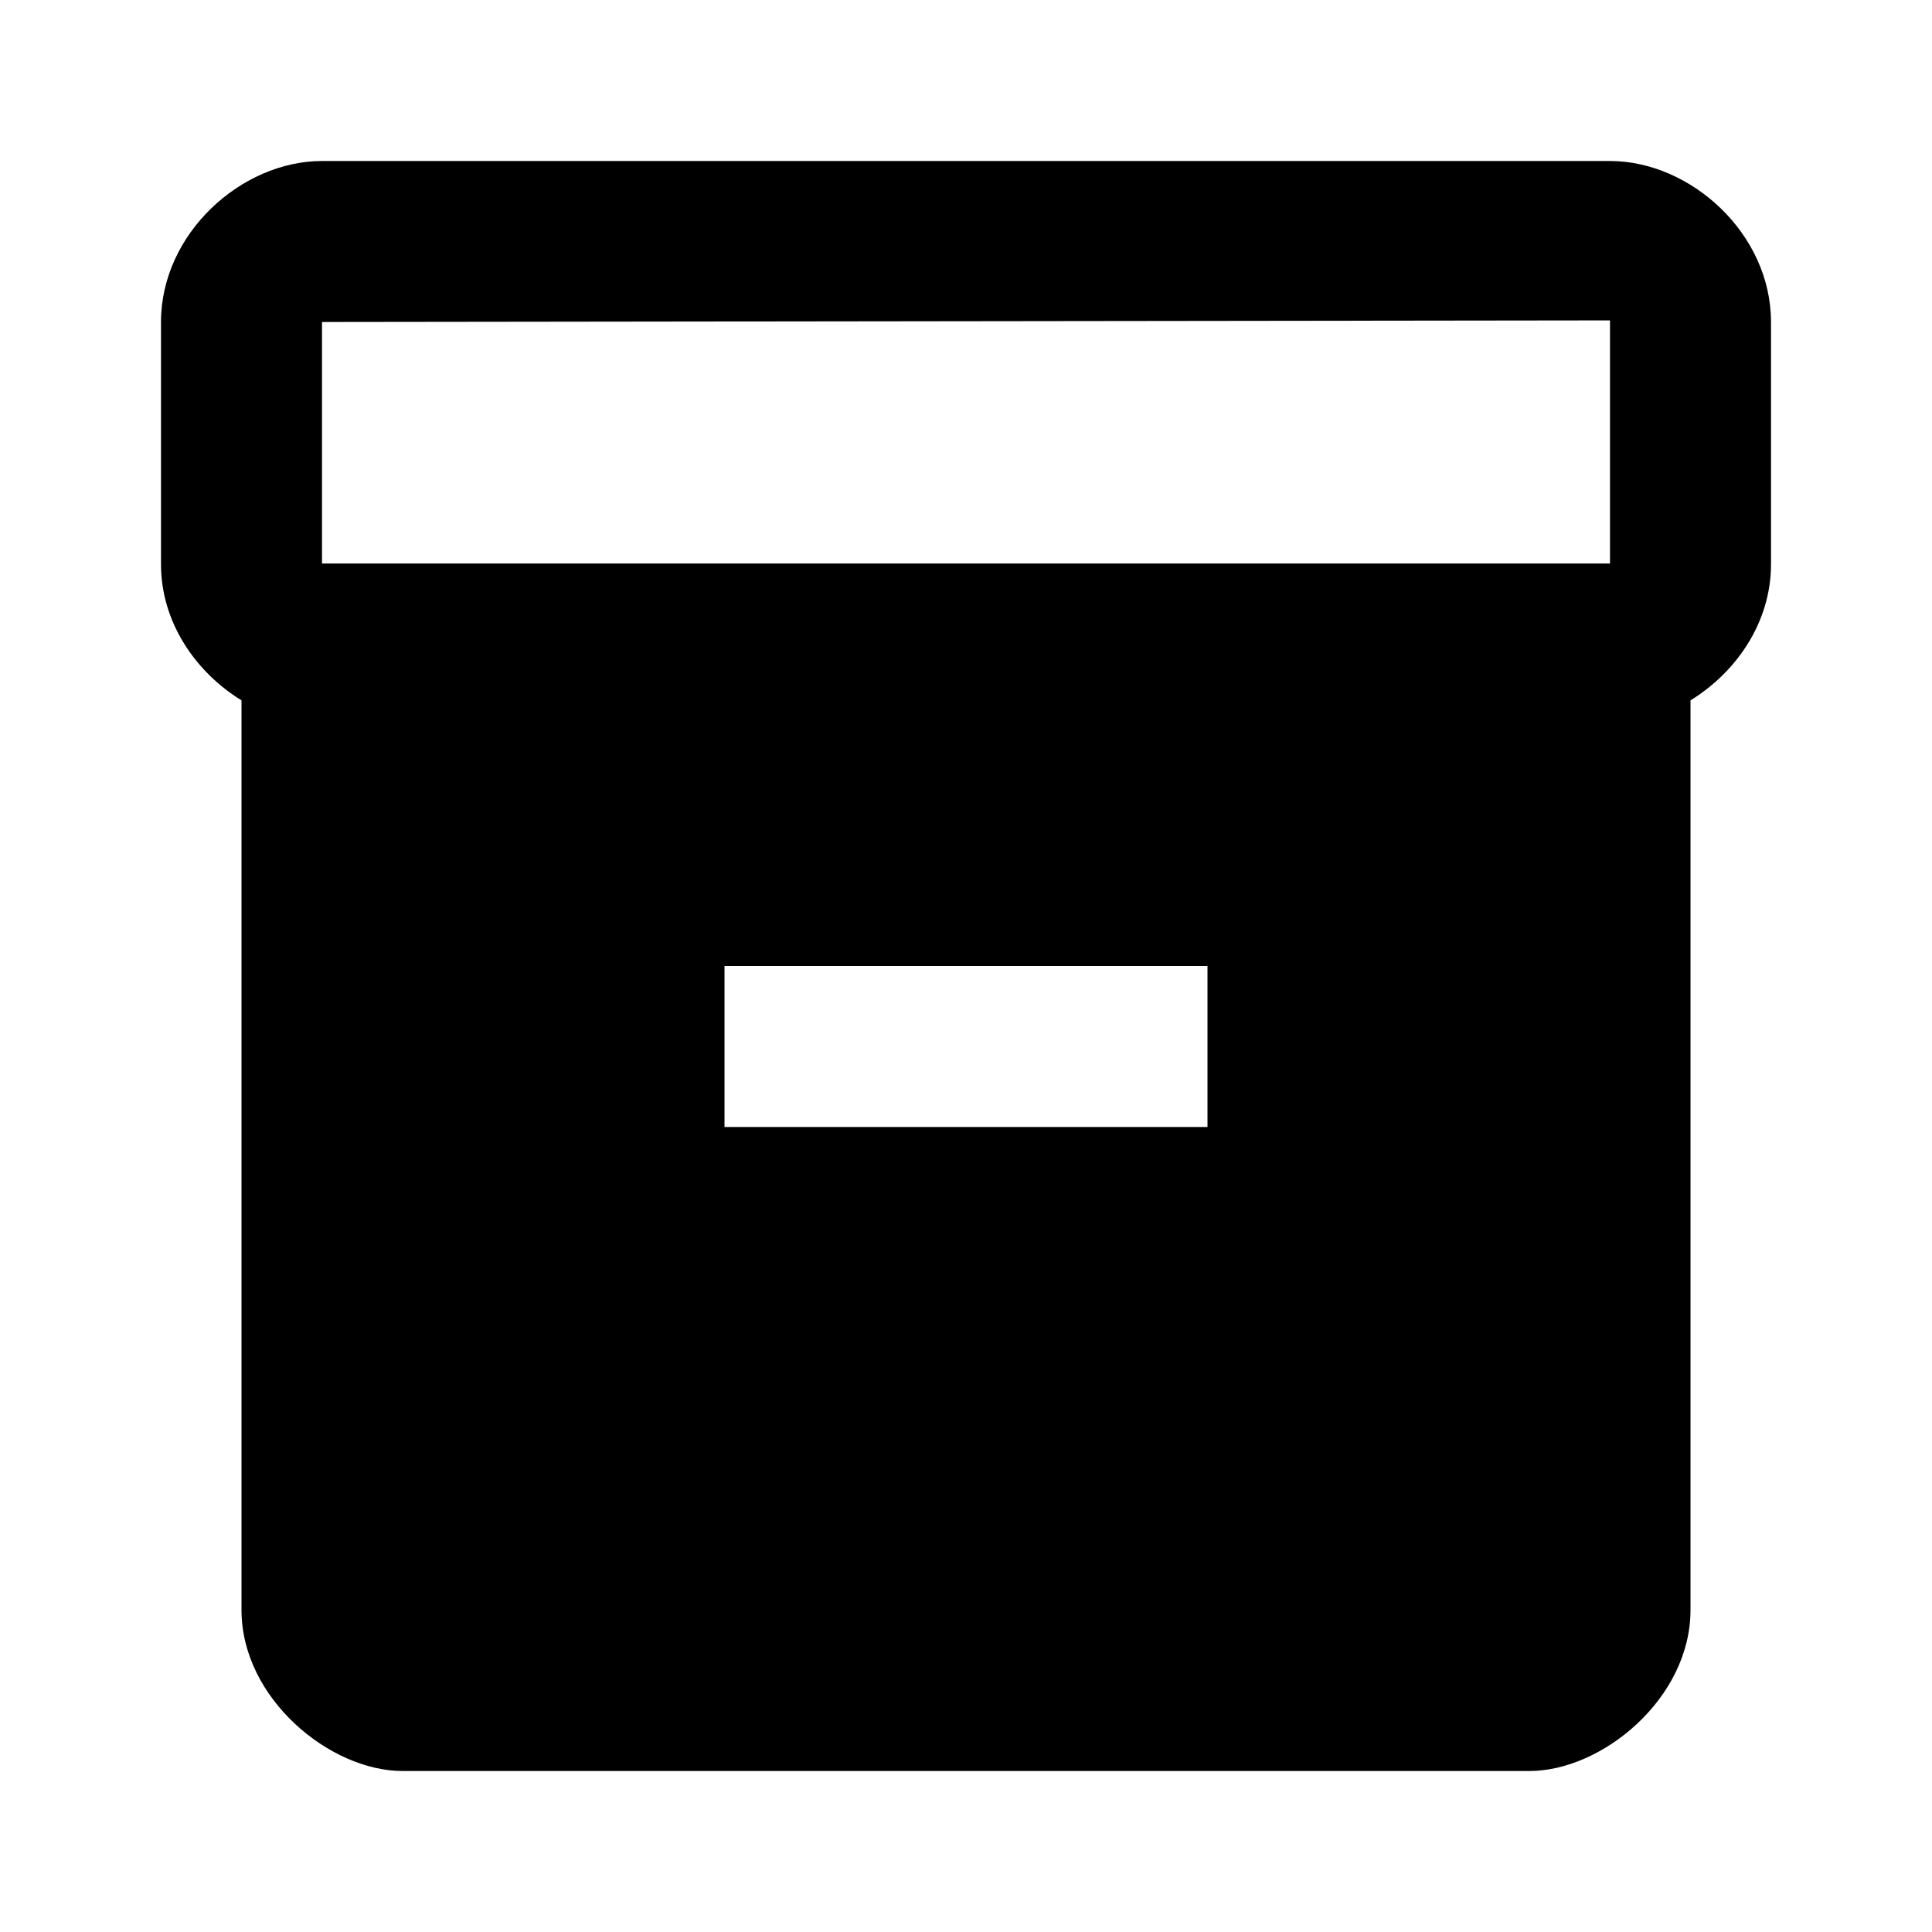
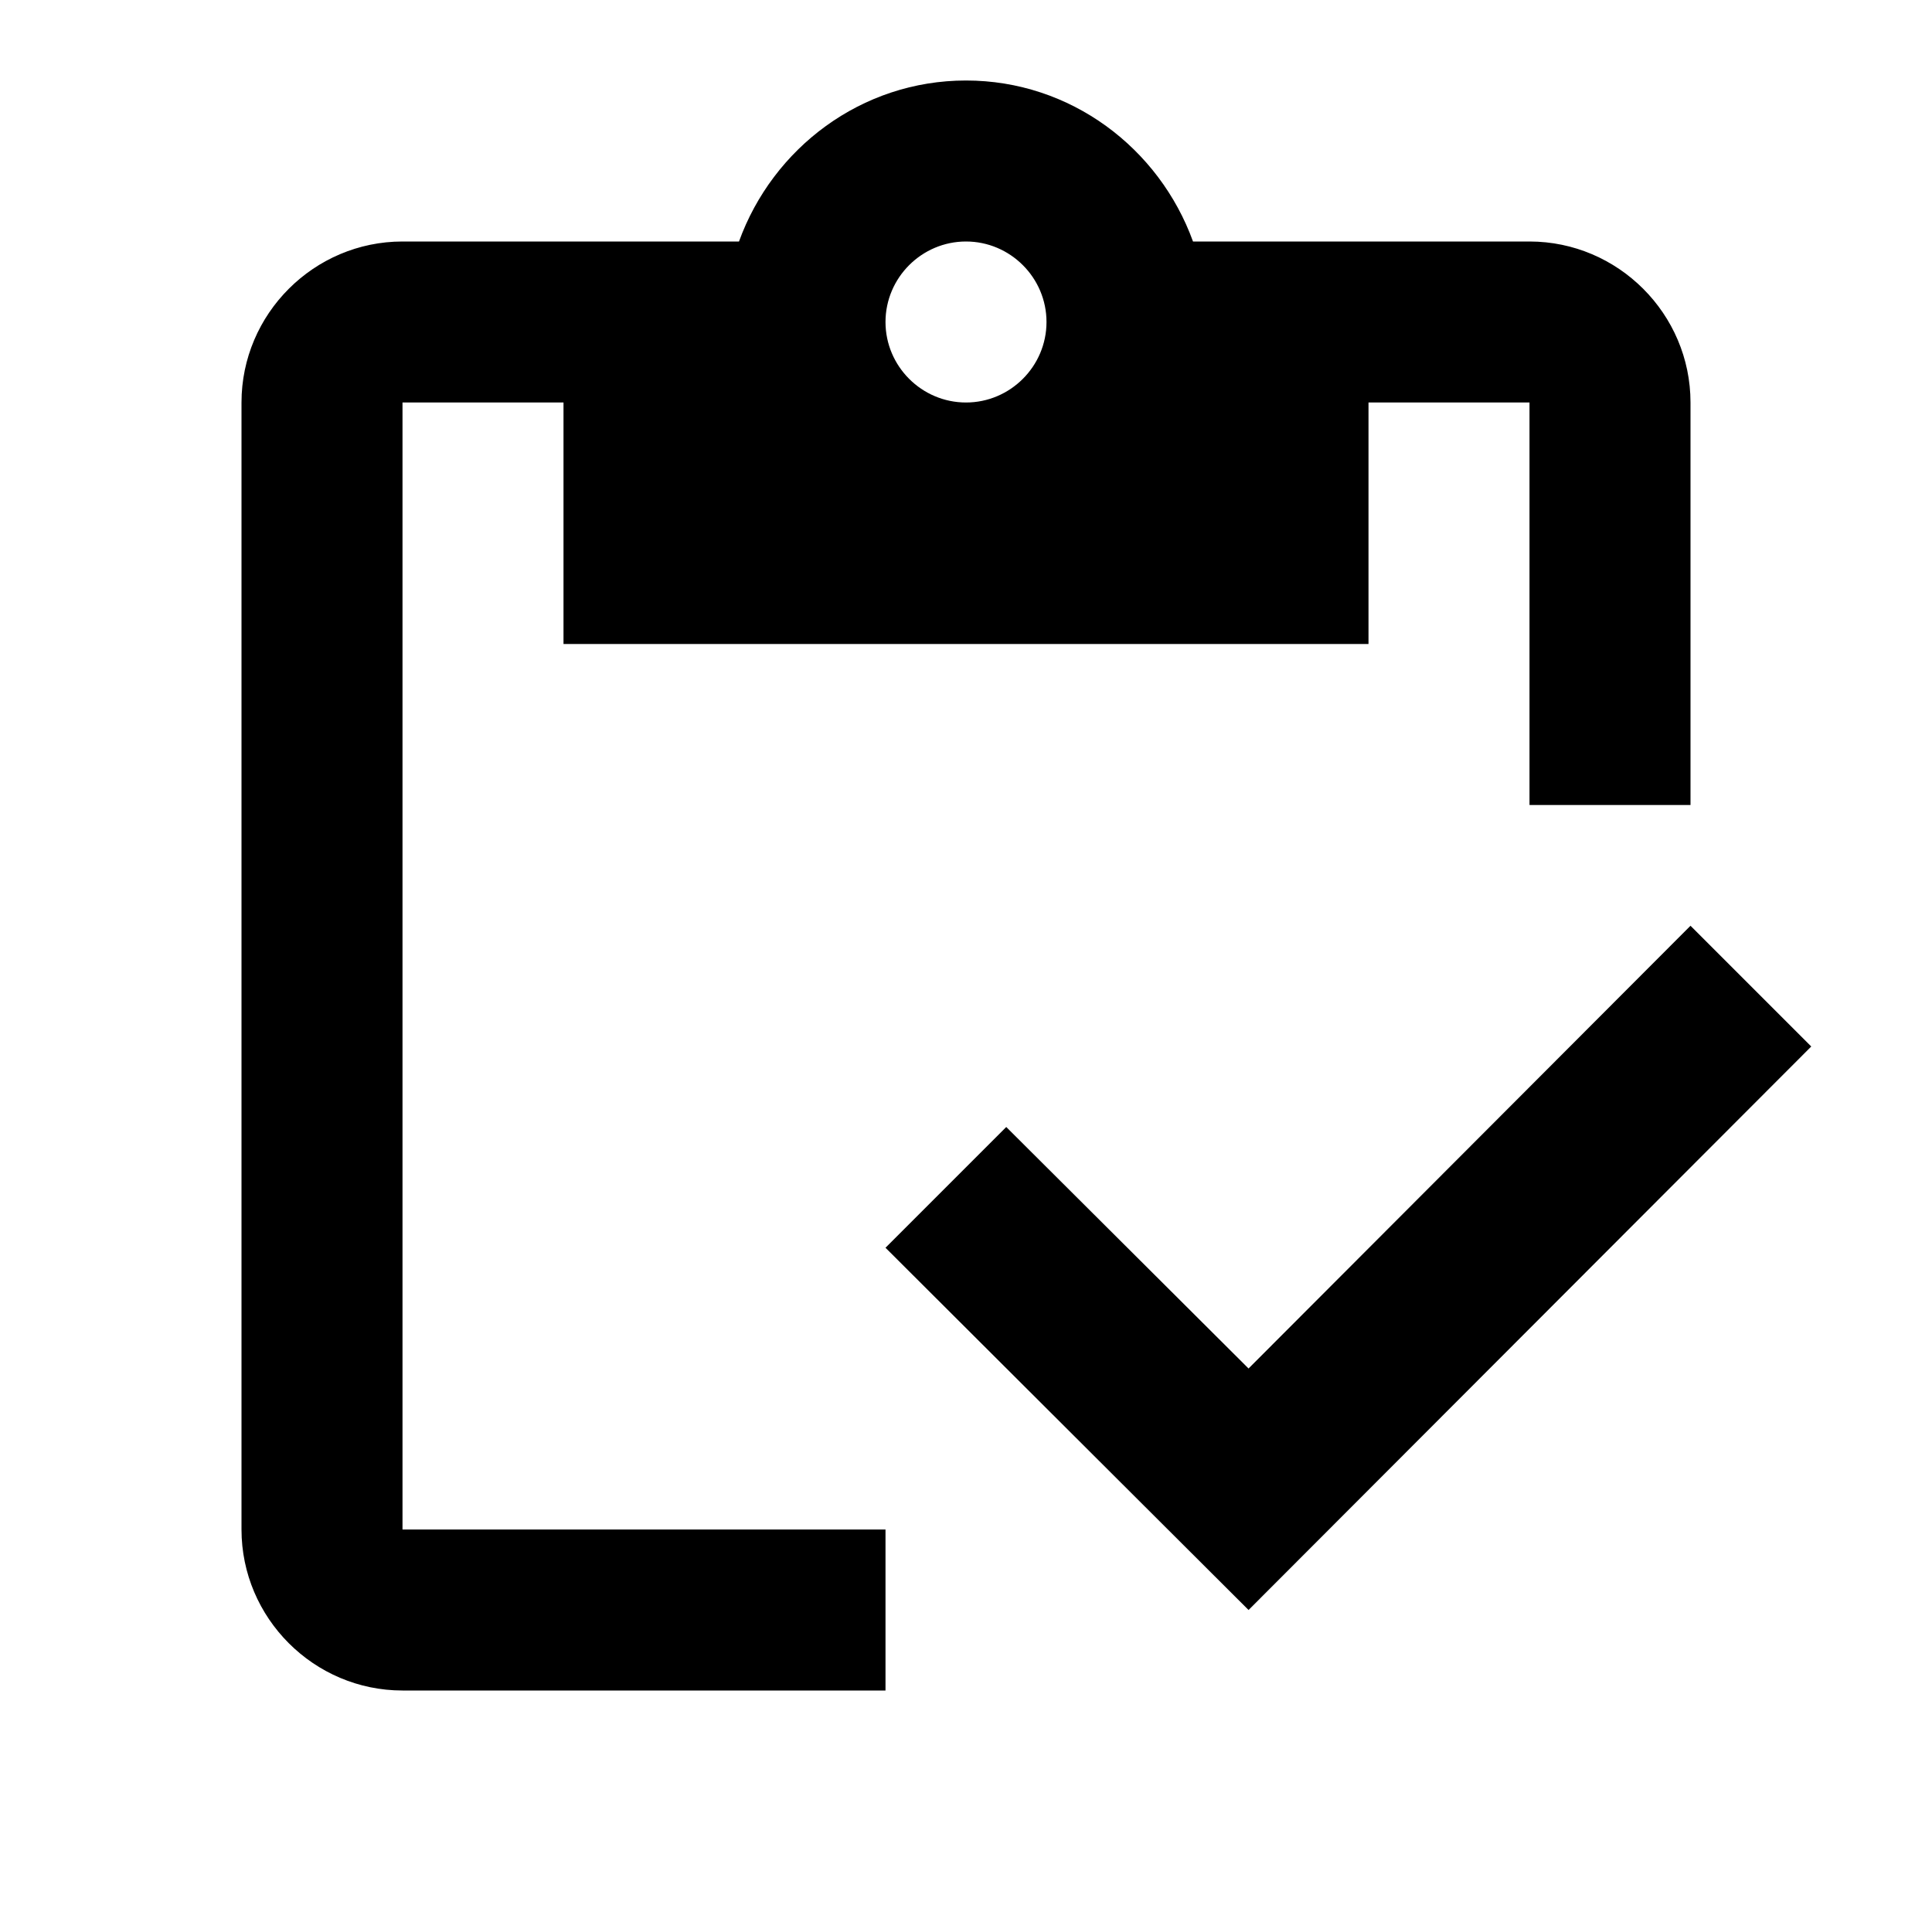
- <svg xmlns="http://www.w3.org/2000/svg" height="24" viewBox="0 0 24 24" width="24">
-   <path d="M0 0h24v24H0V0z" fill="none" />
-   <path d="M20 2H4c-1 0-2 .9-2 2v3.01c0 .72.43 1.34 1 1.69V20c0 1.1 1.1 2 2 2h14c.9 0 2-.9 2-2V8.7c.57-.35 1-.97 1-1.69V4c0-1.1-1-2-2-2zm-5 12H9v-2h6v2zm5-7H4V4l16-.02V7z" />
+ <svg xmlns="http://www.w3.org/2000/svg" enable-background="new 0 0 24 24" height="24" viewBox="0 0 24 24" width="24">
+   <g>
+     <rect fill="none" height="24" width="24" />
+   </g>
+   <g>
+     <g>
+       <path d="M5,5h2v3h10V5h2v5h2V5c0-1.1-0.9-2-2-2h-4.18C14.4,1.84,13.3,1,12,1S9.6,1.84,9.18,3H5C3.9,3,3,3.9,3,5v14 c0,1.1,0.9,2,2,2h6v-2H5V5z M12,3c0.55,0,1,0.45,1,1s-0.45,1-1,1s-1-0.45-1-1S11.45,3,12,3z" />
+       <polygon points="21,11.5 15.51,17 12.5,14 11,15.5 15.51,20 22.5,13" />
+     </g>
+   </g>
</svg>
